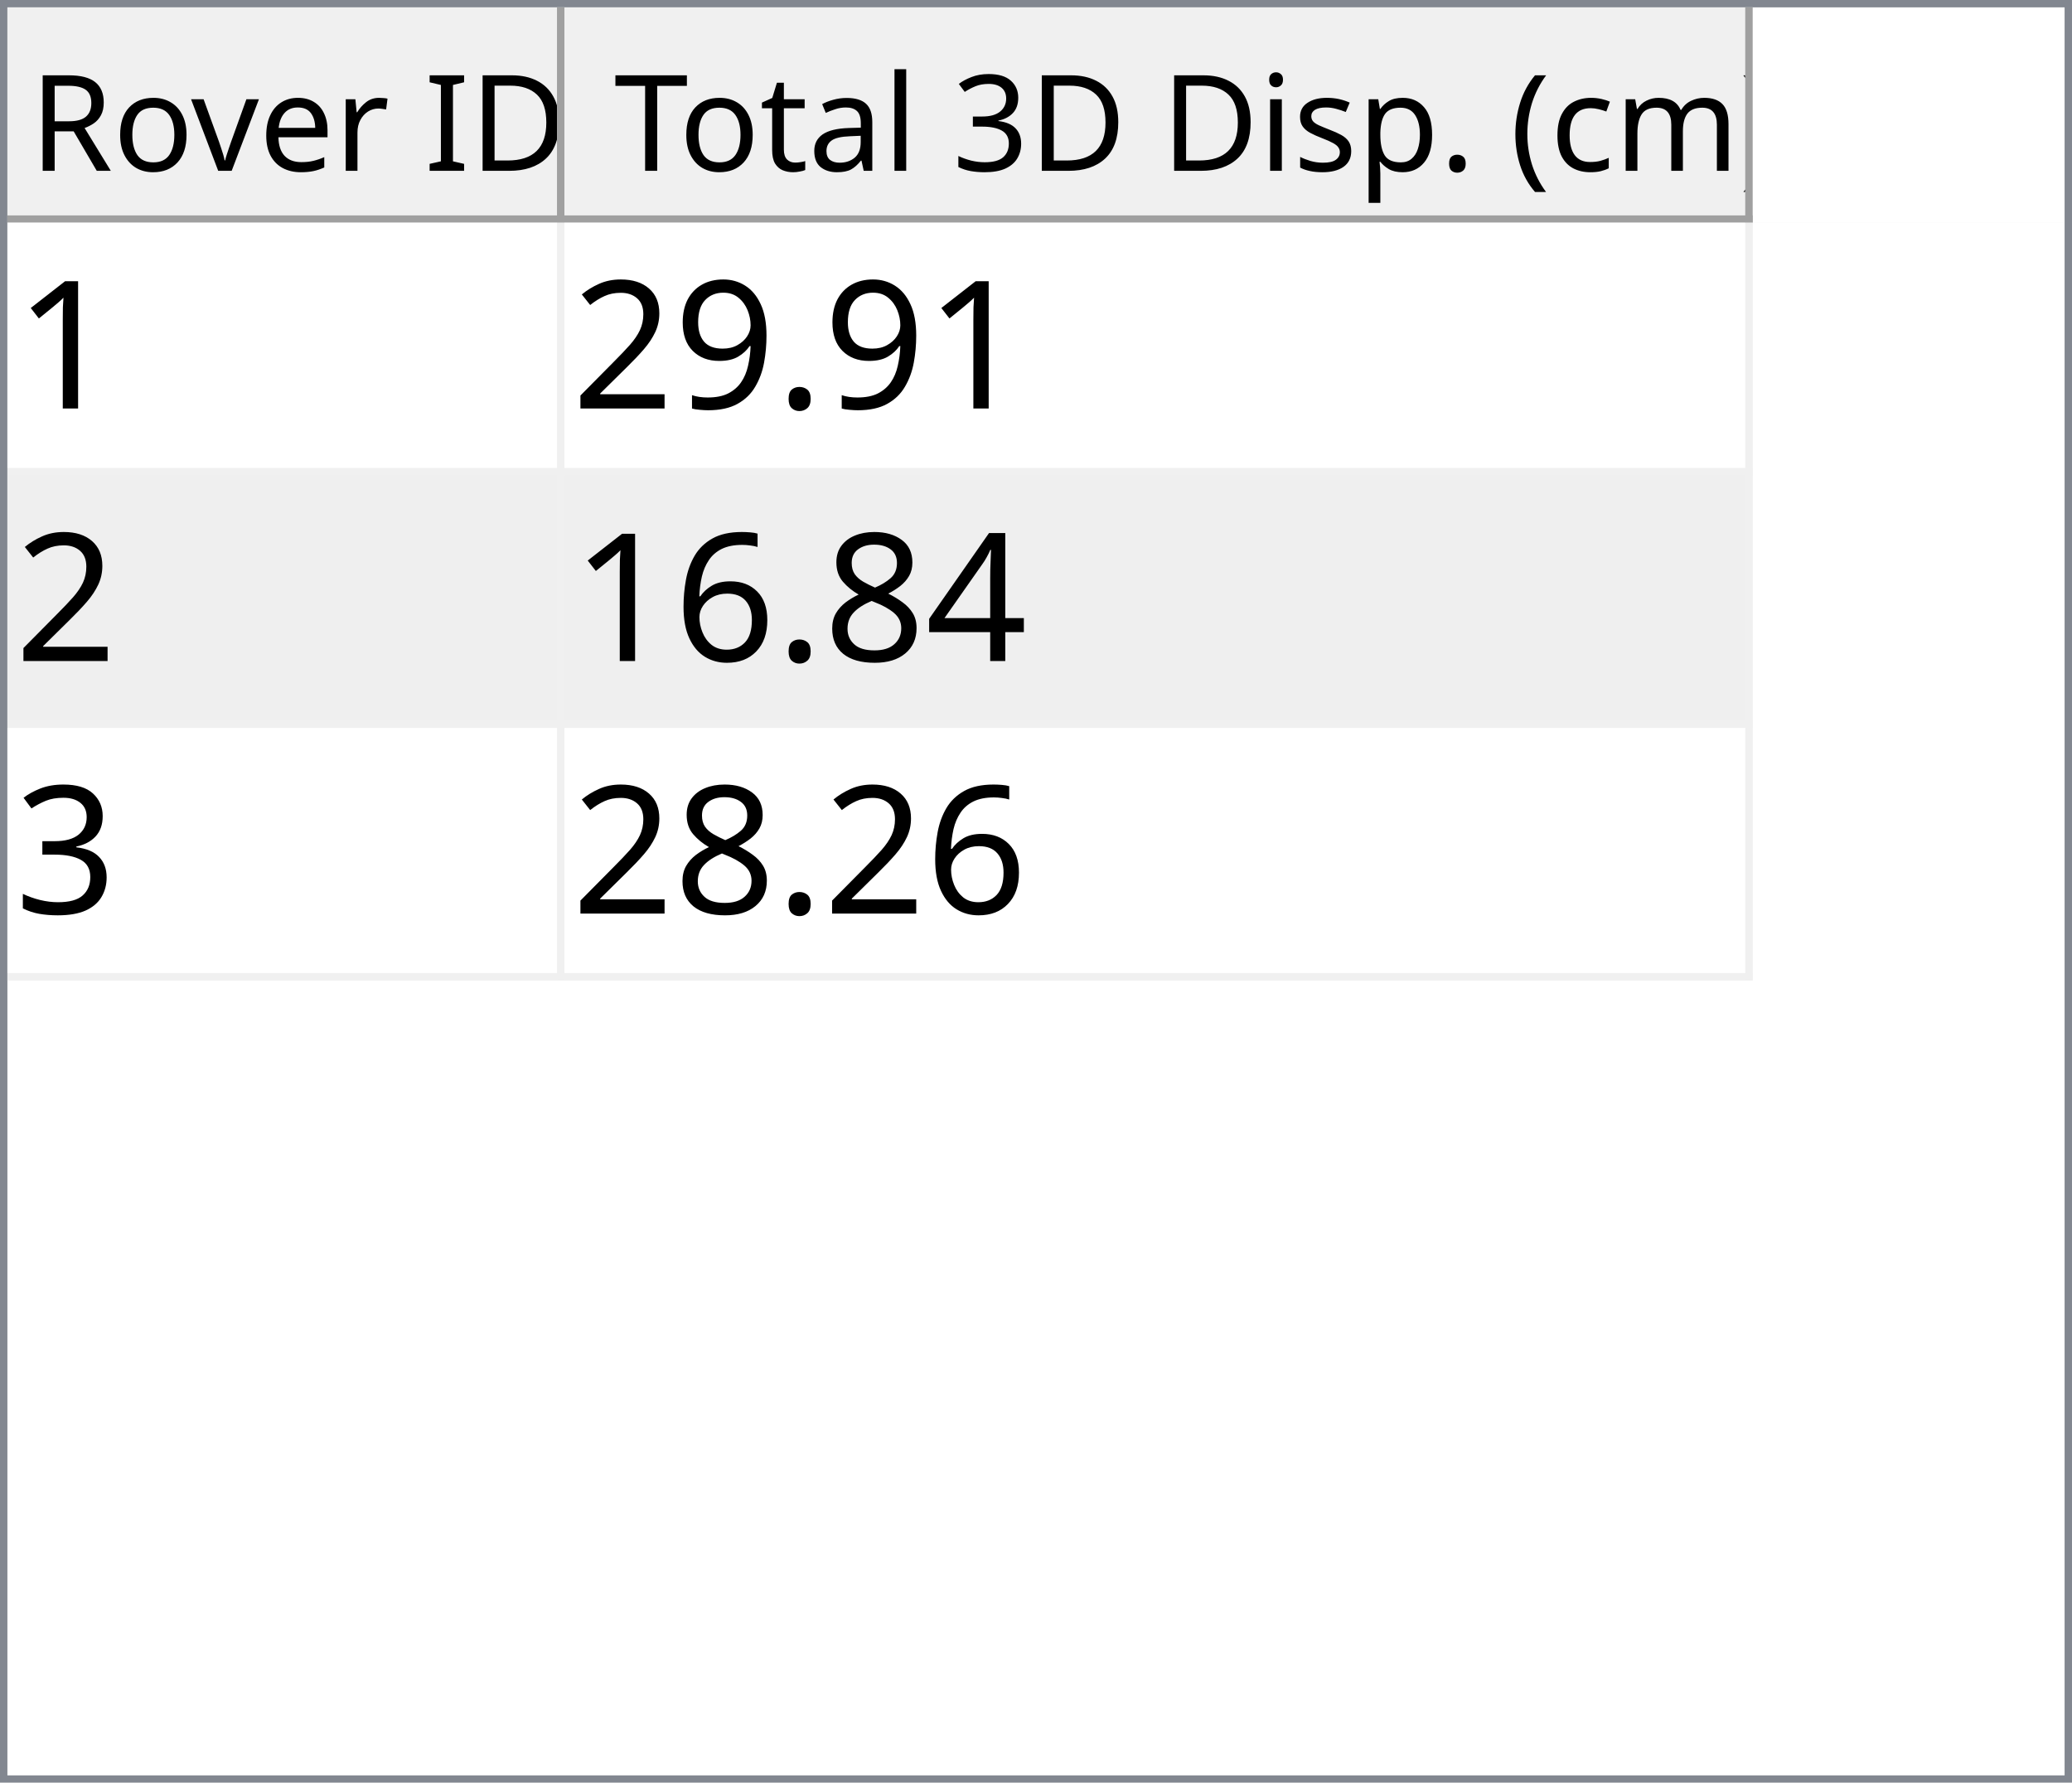
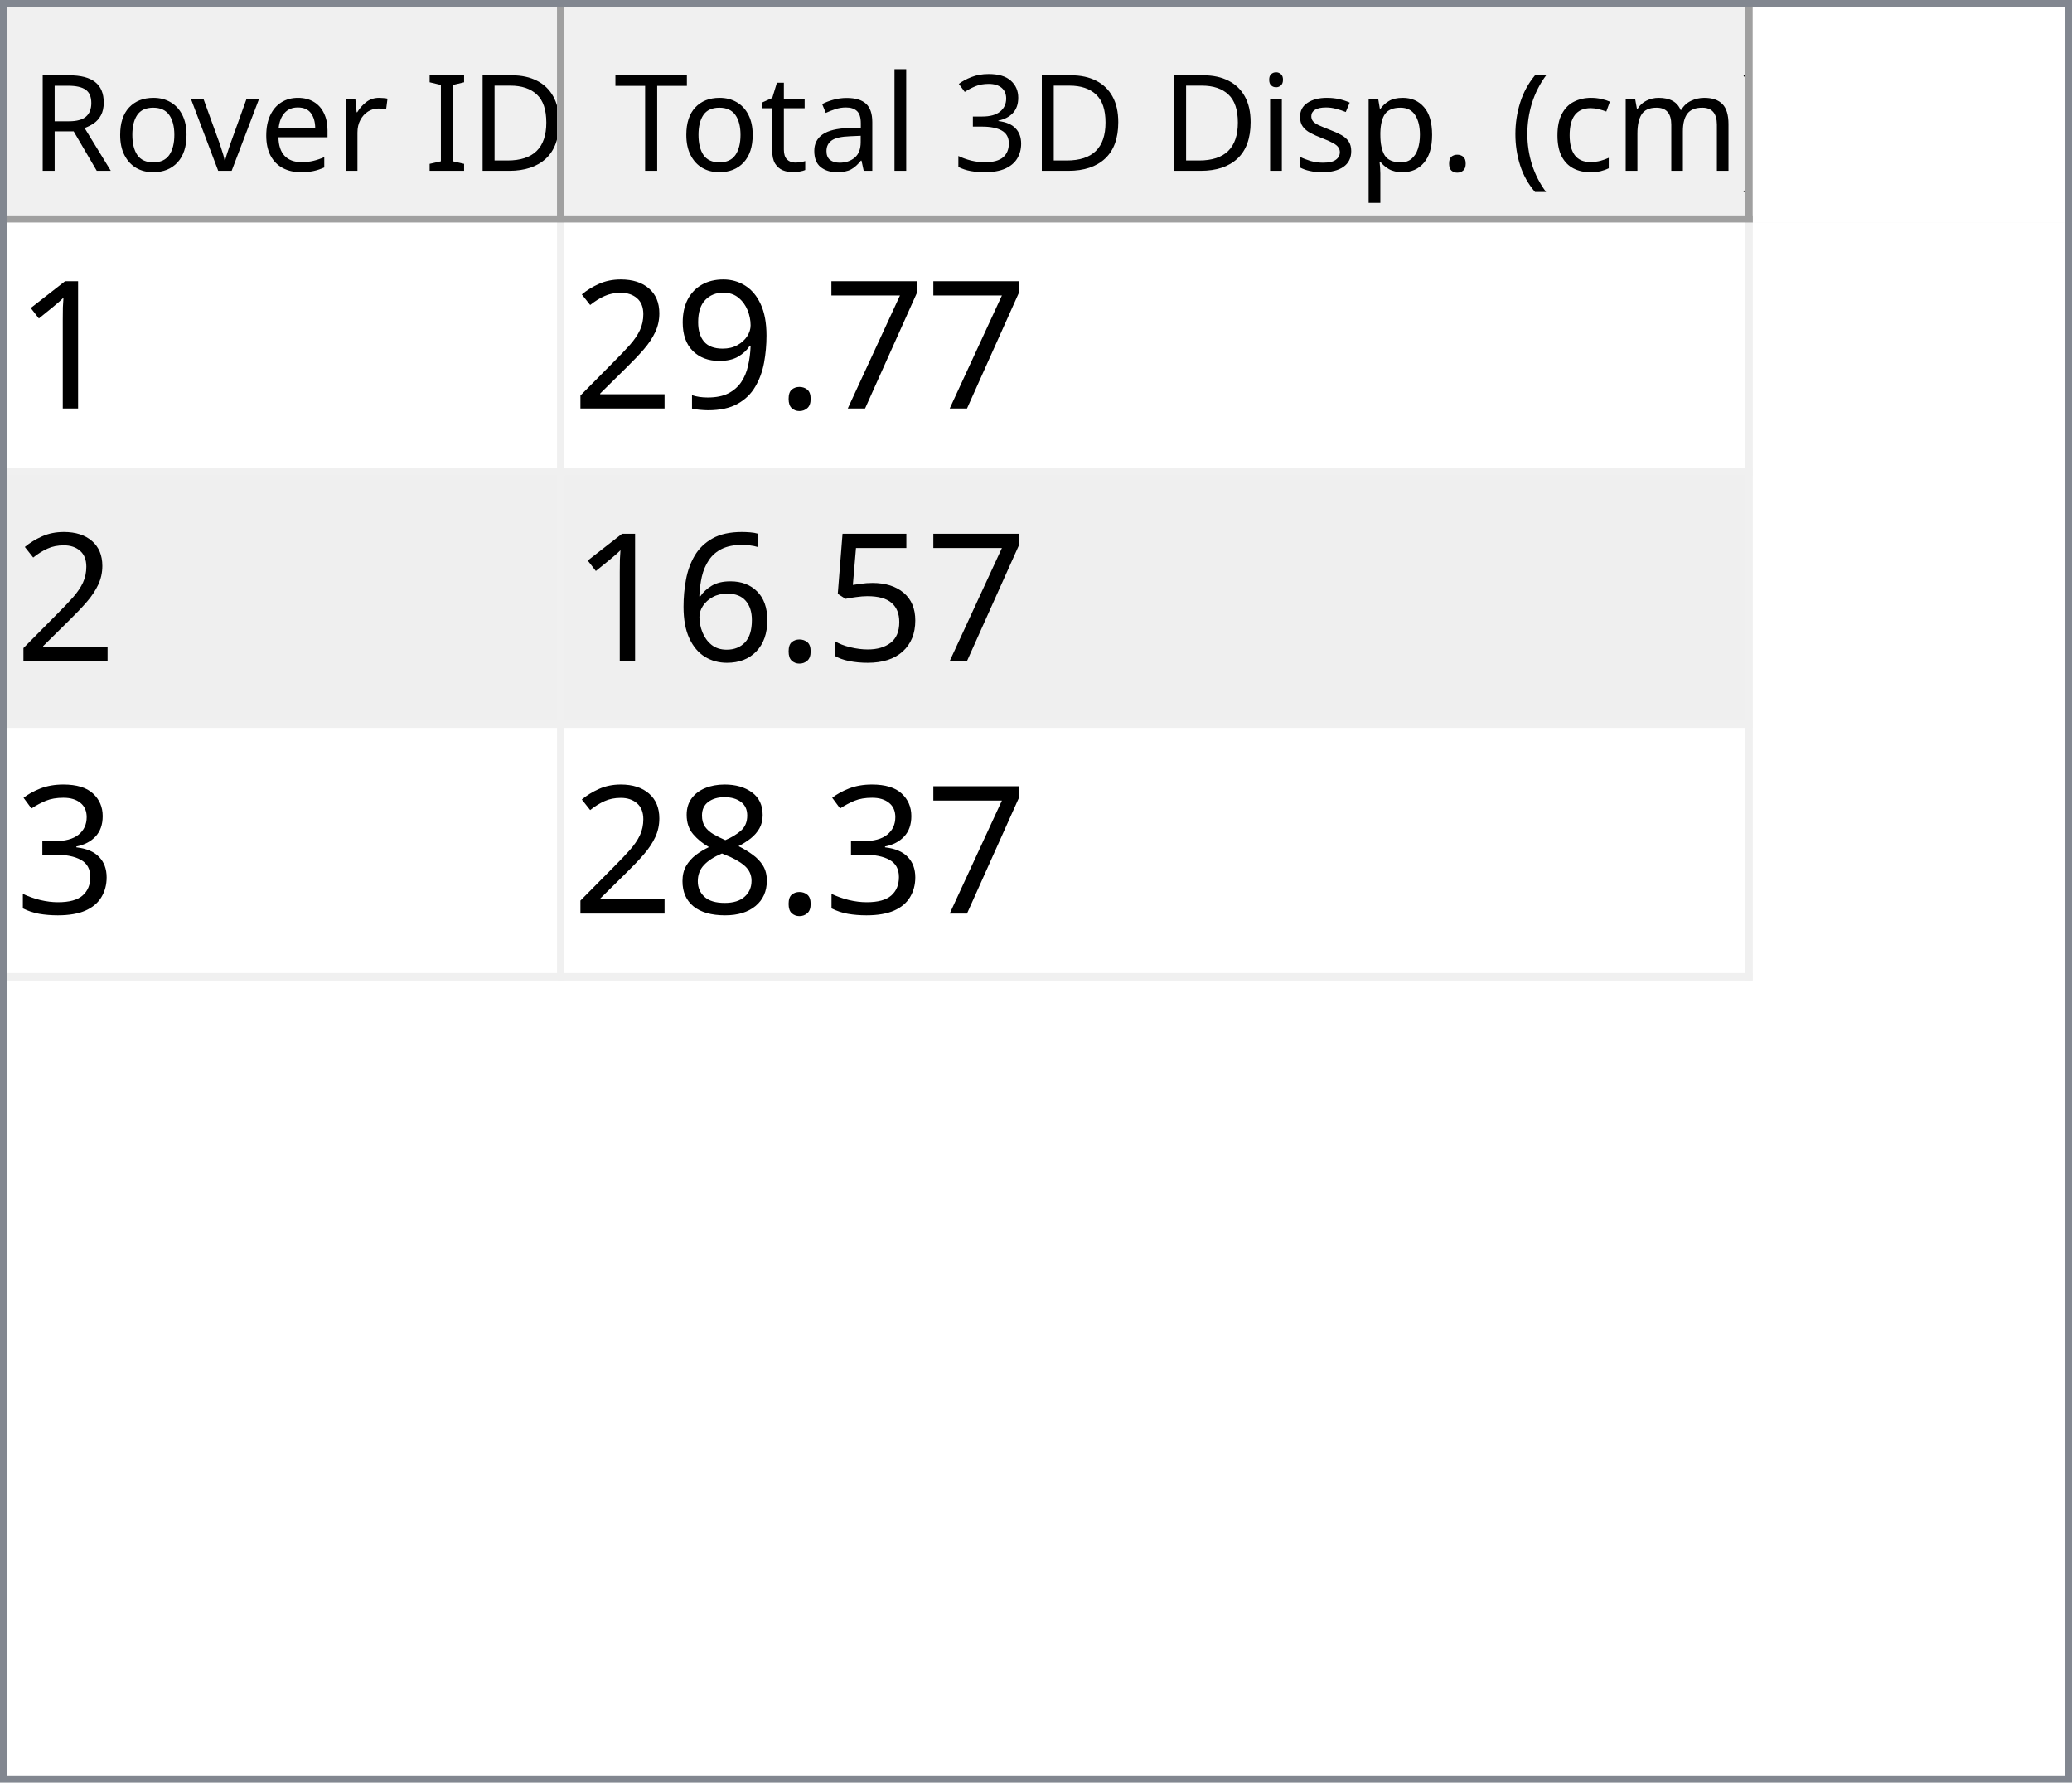
<svg xmlns="http://www.w3.org/2000/svg" style="fill-opacity:1; color-rendering:auto; color-interpolation:auto; text-rendering:auto; stroke:black; stroke-linecap:square; stroke-miterlimit:10; shape-rendering:auto; stroke-opacity:1; fill:black; stroke-dasharray:none; font-weight:normal; stroke-width:1; font-family:'Dialog'; font-style:normal; stroke-linejoin:miter; font-size:12px; stroke-dashoffset:0; image-rendering:auto;" width="279" height="240">
  <defs id="genericDefs" />
  <g>
    <defs id="defs1">
      <clipPath clipPathUnits="userSpaceOnUse" id="clipPath1">
        <path d="M0 0 L279 0 L279 240 L0 240 L0 0 Z" />
      </clipPath>
      <clipPath clipPathUnits="userSpaceOnUse" id="clipPath2">
        <path d="M0 0 L0 240 L279 240 L279 0 Z" />
      </clipPath>
      <clipPath clipPathUnits="userSpaceOnUse" id="clipPath3">
        <path d="M0 0 L0 29 L277 29 L277 0 Z" />
      </clipPath>
      <clipPath clipPathUnits="userSpaceOnUse" id="clipPath4">
        <path d="M0 0 L0 29 L75 29 L75 0 Z" />
      </clipPath>
      <clipPath clipPathUnits="userSpaceOnUse" id="clipPath5">
        <path d="M1 1 L1 28 L74 28 L74 1 Z" />
      </clipPath>
      <clipPath clipPathUnits="userSpaceOnUse" id="clipPath6">
        <path d="M0 0 L0 27 L73 27 L73 0 Z" />
      </clipPath>
      <clipPath clipPathUnits="userSpaceOnUse" id="clipPath7">
        <path d="M-0.5 -0.5 L-0.5 28.5 L74.5 28.5 L74.5 -0.5 Z" />
      </clipPath>
      <clipPath clipPathUnits="userSpaceOnUse" id="clipPath8">
        <path d="M0 0 L0 29 L160 29 L160 0 Z" />
      </clipPath>
      <clipPath clipPathUnits="userSpaceOnUse" id="clipPath9">
        <path d="M1 1 L1 28 L159 28 L159 1 Z" />
      </clipPath>
      <clipPath clipPathUnits="userSpaceOnUse" id="clipPath10">
        <path d="M0 0 L0 27 L158 27 L158 0 Z" />
      </clipPath>
      <clipPath clipPathUnits="userSpaceOnUse" id="clipPath11">
        <path d="M-0.5 -0.5 L-0.5 28.5 L159.5 28.5 L159.5 -0.5 Z" />
      </clipPath>
      <clipPath clipPathUnits="userSpaceOnUse" id="clipPath12">
        <path d="M0 0 L0 209 L277 209 L277 0 Z" />
      </clipPath>
      <clipPath clipPathUnits="userSpaceOnUse" id="clipPath13">
        <path d="M0 0 L0 102 L235 102 L235 0 Z" />
      </clipPath>
      <clipPath clipPathUnits="userSpaceOnUse" id="clipPath14">
        <path d="M-0.5 -0.5 L-0.5 101.5 L234.5 101.5 L234.5 -0.5 Z" />
      </clipPath>
      <clipPath clipPathUnits="userSpaceOnUse" id="clipPath15">
        <path d="M0 0 L0 33 L74 33 L74 0 Z" />
      </clipPath>
      <clipPath clipPathUnits="userSpaceOnUse" id="clipPath16">
        <path d="M0 0 L0 33 L159 33 L159 0 Z" />
      </clipPath>
      <font horiz-adv-x="64.551" id="font1">
        <font-face ascent="107.91" descent="25.098" units-per-em="100" style="font-style:normal; font-family:Segoe UI; font-weight:normal;" />
        <missing-glyph horiz-adv-x="64.551" d="M8.109 0 L8.109 68.266 L56.453 68.266 L56.453 0 L8.109 0 ZM15.328 7.234 L49.219 7.234 L49.219 61.031 L15.328 61.031 L15.328 7.234 Z" />
        <glyph unicode="D" horiz-adv-x="70.117" d="M9.188 0 L9.188 70.016 L28.516 70.016 Q65.531 70.016 65.531 35.891 Q65.531 19.672 55.25 9.836 Q44.969 0 27.734 0 L9.188 0 ZM17.391 62.594 L17.391 7.422 L27.828 7.422 Q41.609 7.422 49.273 14.797 Q56.938 22.172 56.938 35.688 Q56.938 62.594 28.328 62.594 L17.391 62.594 Z" />
        <glyph unicode="I" horiz-adv-x="26.611" d="M17.391 0 L9.188 0 L9.188 70.016 L17.391 70.016 L17.391 0 Z" />
        <glyph unicode=" " horiz-adv-x="27.393" d="" />
        <glyph unicode="r" horiz-adv-x="34.766" d="M34.188 41.891 Q32.078 43.5 28.125 43.5 Q23 43.5 19.555 38.672 Q16.109 33.844 16.109 25.484 L16.109 0 L8.109 0 L8.109 50 L16.109 50 L16.109 39.703 L16.312 39.703 Q18.016 44.969 21.531 47.922 Q25.047 50.875 29.391 50.875 Q32.516 50.875 34.188 50.203 L34.188 41.891 Z" />
        <glyph unicode="e" horiz-adv-x="52.295" d="M48.297 23 L12.984 23 Q13.188 14.656 17.484 10.109 Q21.781 5.562 29.297 5.562 Q37.75 5.562 44.828 11.141 L44.828 3.609 Q38.234 -1.172 27.391 -1.172 Q16.797 -1.172 10.742 5.641 Q4.688 12.453 4.688 24.812 Q4.688 36.469 11.305 43.82 Q17.922 51.172 27.734 51.172 Q37.547 51.172 42.922 44.828 Q48.297 38.484 48.297 27.203 L48.297 23 ZM40.094 29.781 Q40.047 36.719 36.75 40.578 Q33.453 44.438 27.594 44.438 Q21.922 44.438 17.969 40.383 Q14.016 36.328 13.094 29.781 L40.094 29.781 Z" />
        <glyph unicode="v" horiz-adv-x="47.9" d="M47.406 50 L27.484 0 L19.625 0 L0.688 50 L9.469 50 L22.172 13.672 Q23.578 9.672 23.922 6.688 L24.125 6.688 Q24.609 10.453 25.688 13.484 L38.969 50 L47.406 50 Z" />
        <glyph unicode="o" horiz-adv-x="58.594" d="M29 -1.172 Q17.922 -1.172 11.305 5.836 Q4.688 12.844 4.688 24.422 Q4.688 37.016 11.57 44.094 Q18.453 51.172 30.172 51.172 Q41.359 51.172 47.633 44.289 Q53.906 37.406 53.906 25.203 Q53.906 13.234 47.141 6.031 Q40.375 -1.172 29 -1.172 ZM29.594 44.438 Q21.875 44.438 17.383 39.188 Q12.891 33.938 12.891 24.703 Q12.891 15.828 17.43 10.695 Q21.969 5.562 29.594 5.562 Q37.359 5.562 41.531 10.594 Q45.703 15.625 45.703 24.906 Q45.703 34.281 41.531 39.359 Q37.359 44.438 29.594 44.438 Z" />
        <glyph unicode="R" horiz-adv-x="59.814" d="M59.375 0 L49.609 0 L37.891 19.625 Q36.281 22.359 34.766 24.289 Q33.25 26.219 31.664 27.438 Q30.078 28.656 28.25 29.219 Q26.422 29.781 24.125 29.781 L17.391 29.781 L17.391 0 L9.188 0 L9.188 70.016 L30.078 70.016 Q34.672 70.016 38.555 68.867 Q42.438 67.719 45.289 65.375 Q48.141 63.031 49.758 59.547 Q51.375 56.062 51.375 51.375 Q51.375 47.703 50.273 44.656 Q49.172 41.609 47.148 39.211 Q45.125 36.812 42.266 35.133 Q39.406 33.453 35.844 32.516 L35.844 32.328 Q37.594 31.547 38.891 30.547 Q40.188 29.547 41.359 28.18 Q42.531 26.812 43.68 25.078 Q44.828 23.344 46.234 21.047 L59.375 0 ZM17.391 62.594 L17.391 37.203 L28.516 37.203 Q31.594 37.203 34.203 38.133 Q36.812 39.062 38.719 40.797 Q40.625 42.531 41.703 45.047 Q42.781 47.562 42.781 50.688 Q42.781 56.297 39.141 59.445 Q35.5 62.594 28.609 62.594 L17.391 62.594 Z" />
        <glyph unicode=")" horiz-adv-x="30.176" d="M8.297 -15.922 L1.172 -15.922 Q16.406 2.344 16.406 26.812 Q16.406 51.469 1.078 70.016 L8.297 70.016 Q23.531 52.156 23.531 26.703 Q23.531 1.375 8.297 -15.922 Z" />
        <glyph unicode="m" horiz-adv-x="86.133" d="M79.109 0 L71.094 0 L71.094 28.719 Q71.094 37.016 68.531 40.727 Q65.969 44.438 59.906 44.438 Q54.781 44.438 51.195 39.75 Q47.609 35.062 47.609 28.516 L47.609 0 L39.594 0 L39.594 29.688 Q39.594 44.438 28.219 44.438 Q22.953 44.438 19.531 40.016 Q16.109 35.594 16.109 28.516 L16.109 0 L8.109 0 L8.109 50 L16.109 50 L16.109 42.094 L16.312 42.094 Q21.625 51.172 31.844 51.172 Q36.969 51.172 40.773 48.312 Q44.578 45.453 46 40.828 Q51.562 51.172 62.594 51.172 Q79.109 51.172 79.109 30.812 L79.109 0 Z" />
        <glyph unicode="c" horiz-adv-x="46.191" d="M42.188 2.297 Q36.422 -1.172 28.516 -1.172 Q17.828 -1.172 11.258 5.789 Q4.688 12.75 4.688 23.828 Q4.688 36.188 11.766 43.68 Q18.844 51.172 30.672 51.172 Q37.25 51.172 42.281 48.734 L42.281 40.531 Q36.719 44.438 30.375 44.438 Q22.703 44.438 17.797 38.945 Q12.891 33.453 12.891 24.516 Q12.891 15.719 17.508 10.641 Q22.125 5.562 29.891 5.562 Q36.422 5.562 42.188 9.906 L42.188 2.297 Z" />
        <glyph unicode="(" horiz-adv-x="30.176" d="M29.109 -15.922 L21.969 -15.922 Q6.844 1.375 6.844 26.703 Q6.844 52.156 21.969 70.016 L29.203 70.016 Q13.875 51.469 13.875 26.812 Q13.875 2.344 29.109 -15.922 Z" />
        <glyph unicode="." horiz-adv-x="21.68" d="M10.891 -1.078 Q8.641 -1.078 7.055 0.539 Q5.469 2.156 5.469 4.391 Q5.469 6.641 7.055 8.273 Q8.641 9.906 10.891 9.906 Q13.188 9.906 14.797 8.273 Q16.406 6.641 16.406 4.391 Q16.406 2.156 14.797 0.539 Q13.188 -1.078 10.891 -1.078 Z" />
        <glyph unicode="p" horiz-adv-x="58.789" d="M16.312 7.234 L16.109 7.234 L16.109 -23 L8.109 -23 L8.109 50 L16.109 50 L16.109 41.219 L16.312 41.219 Q22.219 51.172 33.594 51.172 Q43.266 51.172 48.688 44.461 Q54.109 37.75 54.109 26.469 Q54.109 13.922 48 6.375 Q41.891 -1.172 31.297 -1.172 Q21.578 -1.172 16.312 7.234 ZM16.109 27.391 L16.109 20.406 Q16.109 14.203 20.141 9.883 Q24.172 5.562 30.375 5.562 Q37.641 5.562 41.773 11.133 Q45.906 16.703 45.906 26.609 Q45.906 34.969 42.047 39.703 Q38.188 44.438 31.594 44.438 Q24.609 44.438 20.359 39.578 Q16.109 34.719 16.109 27.391 Z" />
        <glyph unicode="s" horiz-adv-x="42.432" d="M5.078 1.812 L5.078 10.406 Q11.625 5.562 19.484 5.562 Q30.031 5.562 30.031 12.594 Q30.031 14.594 29.125 15.992 Q28.219 17.391 26.68 18.461 Q25.141 19.531 23.07 20.383 Q21 21.234 18.609 22.172 Q15.281 23.484 12.766 24.828 Q10.25 26.172 8.57 27.859 Q6.891 29.547 6.031 31.695 Q5.172 33.844 5.172 36.719 Q5.172 40.234 6.789 42.945 Q8.406 45.656 11.086 47.484 Q13.766 49.312 17.211 50.242 Q20.656 51.172 24.312 51.172 Q30.812 51.172 35.938 48.922 L35.938 40.828 Q30.422 44.438 23.25 44.438 Q21 44.438 19.195 43.922 Q17.391 43.406 16.094 42.477 Q14.797 41.547 14.086 40.258 Q13.375 38.969 13.375 37.406 Q13.375 35.453 14.086 34.133 Q14.797 32.812 16.164 31.789 Q17.531 30.766 19.484 29.938 Q21.438 29.109 23.922 28.125 Q27.25 26.859 29.883 25.516 Q32.516 24.172 34.375 22.484 Q36.234 20.797 37.234 18.602 Q38.234 16.406 38.234 13.375 Q38.234 9.672 36.602 6.938 Q34.969 4.203 32.234 2.398 Q29.5 0.594 25.93 -0.289 Q22.359 -1.172 18.453 -1.172 Q10.75 -1.172 5.078 1.812 Z" />
        <glyph unicode="i" horiz-adv-x="24.219" d="M12.203 62.703 Q10.062 62.703 8.547 64.164 Q7.031 65.625 7.031 67.875 Q7.031 70.125 8.547 71.609 Q10.062 73.094 12.203 73.094 Q14.406 73.094 15.945 71.609 Q17.484 70.125 17.484 67.875 Q17.484 65.719 15.945 64.211 Q14.406 62.703 12.203 62.703 ZM16.109 0 L8.109 0 L8.109 50 L16.109 50 L16.109 0 Z" />
        <glyph unicode="3" horiz-adv-x="53.906" d="M46.531 19.828 Q46.531 15.094 44.75 11.211 Q42.969 7.328 39.719 4.57 Q36.469 1.812 31.93 0.297 Q27.391 -1.219 21.922 -1.219 Q11.922 -1.219 6 2.594 L6 11.188 Q13.094 5.609 22.219 5.609 Q25.875 5.609 28.828 6.539 Q31.781 7.469 33.906 9.227 Q36.031 10.984 37.18 13.477 Q38.328 15.969 38.328 19.094 Q38.328 32.812 18.797 32.812 L12.984 32.812 L12.984 39.594 L18.5 39.594 Q35.797 39.594 35.797 52.484 Q35.797 64.406 22.609 64.406 Q15.188 64.406 8.688 59.422 L8.688 67.188 Q15.375 71.188 24.609 71.188 Q29 71.188 32.57 69.969 Q36.141 68.75 38.68 66.555 Q41.219 64.359 42.609 61.281 Q44 58.203 44 54.5 Q44 40.672 30.031 36.719 L30.031 36.531 Q33.594 36.141 36.625 34.797 Q39.656 33.453 41.852 31.305 Q44.047 29.156 45.289 26.25 Q46.531 23.344 46.531 19.828 Z" />
        <glyph unicode="l" horiz-adv-x="24.219" d="M16.109 0 L8.109 0 L8.109 74.031 L16.109 74.031 L16.109 0 Z" />
        <glyph unicode="a" horiz-adv-x="50.879" d="M43.891 0 L35.891 0 L35.891 7.812 L35.688 7.812 Q30.469 -1.172 20.312 -1.172 Q12.844 -1.172 8.617 2.781 Q4.391 6.734 4.391 13.281 Q4.391 27.297 20.906 29.594 L35.891 31.688 Q35.891 44.438 25.594 44.438 Q16.547 44.438 9.281 38.281 L9.281 46.484 Q16.656 51.172 26.266 51.172 Q43.891 51.172 43.891 32.516 L43.891 0 ZM35.891 25.297 L23.828 23.641 Q18.266 22.859 15.43 20.875 Q12.594 18.891 12.594 13.875 Q12.594 10.203 15.211 7.883 Q17.828 5.562 22.172 5.562 Q28.125 5.562 32.008 9.742 Q35.891 13.922 35.891 20.312 L35.891 25.297 Z" />
        <glyph unicode="t" horiz-adv-x="33.887" d="M31.297 0.484 Q28.469 -1.078 23.828 -1.078 Q10.688 -1.078 10.688 13.578 L10.688 43.172 L2.094 43.172 L2.094 50 L10.688 50 L10.688 62.203 L18.703 64.797 L18.703 50 L31.297 50 L31.297 43.172 L18.703 43.172 L18.703 14.984 Q18.703 9.969 20.414 7.82 Q22.125 5.672 26.078 5.672 Q29.109 5.672 31.297 7.328 L31.297 0.484 Z" />
        <glyph unicode="T" horiz-adv-x="52.393" d="M50.594 62.594 L30.375 62.594 L30.375 0 L22.172 0 L22.172 62.594 L2 62.594 L2 70.016 L50.594 70.016 L50.594 62.594 Z" />
      </font>
      <font horiz-adv-x="75.0" id="font2">
        <font-face ascent="100.537" descent="21.973" units-per-em="100" style="font-style:normal; font-family:sans-serif; font-weight:normal;" />
        <missing-glyph horiz-adv-x="75.0" d="M12.5 0 L12.5 62.5 L62.5 62.5 L62.5 0 L12.5 0 ZM14.062 1.562 L60.938 1.562 L60.938 60.938 L14.062 60.938 L14.062 1.562 Z" />
        <glyph unicode="1" horiz-adv-x="55.615" d="M37.25 0 L28.469 0 L28.469 56 Q25.297 52.984 20.141 49.953 Q14.984 46.922 10.891 45.406 L10.891 53.906 Q18.266 57.375 23.781 62.305 Q29.297 67.234 31.594 71.875 L37.25 71.875 L37.25 0 Z" />
+         <glyph unicode="7" horiz-adv-x="55.615" d="M4.734 62.203 L4.734 70.656 L51.078 70.656 L51.078 63.812 Q44.234 56.547 37.523 44.484 Q30.812 32.422 27.156 19.672 Q24.516 10.688 23.781 0 L14.75 0 Q14.891 8.453 18.062 20.414 Q21.234 32.375 27.172 43.484 Q33.109 54.594 39.797 62.203 L4.734 62.203 Z" />
        <glyph unicode="." horiz-adv-x="27.783" d="M9.078 0 L9.078 10.016 L19.094 10.016 L19.094 0 L9.078 0 Z" />
        <glyph unicode="9" horiz-adv-x="55.615" d="M5.469 16.547 L13.922 17.328 Q14.984 11.375 18.016 8.688 Q21.047 6 25.781 6 Q29.828 6 32.883 7.859 Q35.938 9.719 37.891 12.82 Q39.844 15.922 41.164 21.195 Q42.484 26.469 42.484 31.938 Q42.484 32.516 42.438 33.688 Q39.797 29.5 35.234 26.883 Q30.672 24.266 25.344 24.266 Q16.453 24.266 10.305 30.711 Q4.156 37.156 4.156 47.703 Q4.156 58.594 10.578 65.234 Q17 71.875 26.656 71.875 Q33.641 71.875 39.43 68.117 Q45.219 64.359 48.219 57.398 Q51.219 50.438 51.219 37.25 Q51.219 23.531 48.242 15.406 Q45.266 7.281 39.383 3.031 Q33.5 -1.219 25.594 -1.219 Q17.188 -1.219 11.867 3.445 Q6.547 8.109 5.469 16.547 ZM41.453 48.141 Q41.453 55.719 37.43 60.156 Q33.406 64.594 27.734 64.594 Q21.875 64.594 17.531 59.812 Q13.188 55.031 13.188 47.406 Q13.188 40.578 17.312 36.305 Q21.438 32.031 27.484 32.031 Q33.594 32.031 37.523 36.305 Q41.453 40.578 41.453 48.141 Z" />
        <glyph unicode="2" horiz-adv-x="55.615" d="M50.344 8.453 L50.344 0 L3.031 0 Q2.938 3.172 4.047 6.109 Q5.859 10.938 9.836 15.625 Q13.812 20.312 21.344 26.469 Q33.016 36.031 37.117 41.625 Q41.219 47.219 41.219 52.203 Q41.219 57.422 37.477 61.008 Q33.734 64.594 27.734 64.594 Q21.391 64.594 17.578 60.789 Q13.766 56.984 13.719 50.25 L4.688 51.172 Q5.609 61.281 11.664 66.578 Q17.719 71.875 27.938 71.875 Q38.234 71.875 44.242 66.164 Q50.25 60.453 50.25 52 Q50.25 47.703 48.492 43.555 Q46.734 39.406 42.656 34.812 Q38.578 30.219 29.109 22.219 Q21.188 15.578 18.945 13.211 Q16.703 10.844 15.234 8.453 L50.344 8.453 Z" />
-         <glyph unicode="4" horiz-adv-x="55.615" d="M32.328 0 L32.328 17.141 L1.266 17.141 L1.266 25.203 L33.938 71.578 L41.109 71.578 L41.109 25.203 L50.781 25.203 L50.781 17.141 L41.109 17.141 L41.109 0 L32.328 0 ZM32.328 25.203 L32.328 57.469 L9.906 25.203 L32.328 25.203 Z" />
-         <glyph unicode="8" horiz-adv-x="55.615" d="M17.672 38.812 Q12.203 40.828 9.57 44.539 Q6.938 48.25 6.938 53.422 Q6.938 61.234 12.555 66.555 Q18.172 71.875 27.484 71.875 Q36.859 71.875 42.578 66.43 Q48.297 60.984 48.297 53.172 Q48.297 48.188 45.68 44.508 Q43.062 40.828 37.75 38.812 Q44.344 36.672 47.781 31.883 Q51.219 27.094 51.219 20.453 Q51.219 11.281 44.727 5.031 Q38.234 -1.219 27.641 -1.219 Q17.047 -1.219 10.547 5.055 Q4.047 11.328 4.047 20.703 Q4.047 27.688 7.594 32.398 Q11.141 37.109 17.672 38.812 ZM15.922 53.719 Q15.922 48.641 19.195 45.414 Q22.469 42.188 27.688 42.188 Q32.766 42.188 36.016 45.383 Q39.266 48.578 39.266 53.219 Q39.266 58.062 35.914 61.359 Q32.562 64.656 27.594 64.656 Q22.562 64.656 19.242 61.43 Q15.922 58.203 15.922 53.719 ZM13.094 20.656 Q13.094 16.891 14.875 13.375 Q16.656 9.859 20.172 7.93 Q23.688 6 27.734 6 Q34.031 6 38.133 10.055 Q42.234 14.109 42.234 20.359 Q42.234 26.703 38.016 30.859 Q33.797 35.016 27.438 35.016 Q21.234 35.016 17.164 30.914 Q13.094 26.812 13.094 20.656 Z" />
+         <glyph unicode="5" horiz-adv-x="55.615" d="M4.156 18.75 L13.375 19.531 Q14.406 12.797 18.141 9.398 Q21.875 6 27.156 6 Q33.5 6 37.891 10.789 Q42.281 15.578 42.281 23.484 Q42.281 31 38.062 35.352 Q33.844 39.703 27 39.703 Q22.75 39.703 19.336 37.773 Q15.922 35.844 13.969 32.766 L5.719 33.844 L12.641 70.609 L48.25 70.609 L48.25 62.203 L19.672 62.203 L15.828 42.969 Q22.266 47.469 29.344 47.469 Q38.719 47.469 45.164 40.969 Q51.609 34.469 51.609 24.266 Q51.609 14.547 45.953 7.469 Q39.062 -1.219 27.156 -1.219 Q17.391 -1.219 11.211 4.25 Q5.031 9.719 4.156 18.75 Z" />
        <glyph unicode="6" horiz-adv-x="55.615" d="M49.75 54.047 L41.016 53.375 Q39.844 58.547 37.703 60.891 Q34.125 64.656 28.906 64.656 Q24.703 64.656 21.531 62.312 Q17.391 59.281 14.992 53.469 Q12.594 47.656 12.5 36.922 Q15.672 41.75 20.266 44.094 Q24.859 46.438 29.891 46.438 Q38.672 46.438 44.852 39.969 Q51.031 33.5 51.031 23.25 Q51.031 16.5 48.125 10.719 Q45.219 4.938 40.141 1.859 Q35.062 -1.219 28.609 -1.219 Q17.625 -1.219 10.695 6.859 Q3.766 14.938 3.766 33.5 Q3.766 54.25 11.422 63.672 Q18.109 71.875 29.438 71.875 Q37.891 71.875 43.289 67.141 Q48.688 62.406 49.75 54.047 ZM13.875 23.188 Q13.875 18.656 15.797 14.508 Q17.719 10.359 21.188 8.18 Q24.656 6 28.469 6 Q34.031 6 38.039 10.492 Q42.047 14.984 42.047 22.703 Q42.047 30.125 38.086 34.398 Q34.125 38.672 28.125 38.672 Q22.172 38.672 18.023 34.398 Q13.875 30.125 13.875 23.188 Z" />
        <glyph unicode="3" horiz-adv-x="55.615" d="M4.203 18.891 L12.984 20.062 Q14.5 12.594 18.141 9.297 Q21.781 6 27 6 Q33.203 6 37.477 10.297 Q41.75 14.594 41.75 20.953 Q41.75 27 37.797 30.93 Q33.844 34.859 27.734 34.859 Q25.25 34.859 21.531 33.891 L22.516 41.609 Q23.391 41.5 23.922 41.5 Q29.547 41.5 34.039 44.43 Q38.531 47.359 38.531 53.469 Q38.531 58.297 35.258 61.477 Q31.984 64.656 26.812 64.656 Q21.688 64.656 18.266 61.43 Q14.844 58.203 13.875 51.766 L5.078 53.328 Q6.688 62.156 12.398 67.016 Q18.109 71.875 26.609 71.875 Q32.469 71.875 37.398 69.359 Q42.328 66.844 44.945 62.5 Q47.562 58.156 47.562 53.266 Q47.562 48.641 45.07 44.828 Q42.578 41.016 37.703 38.766 Q44.047 37.312 47.562 32.695 Q51.078 28.078 51.078 21.141 Q51.078 11.766 44.242 5.25 Q37.406 -1.266 26.953 -1.266 Q17.531 -1.266 11.305 4.352 Q5.078 9.969 4.203 18.891 Z" />
+         <glyph unicode="8" horiz-adv-x="55.615" d="M17.672 38.812 Q12.203 40.828 9.57 44.539 Q6.938 48.25 6.938 53.422 Q6.938 61.234 12.555 66.555 Q18.172 71.875 27.484 71.875 Q36.859 71.875 42.578 66.43 Q48.297 60.984 48.297 53.172 Q48.297 48.188 45.68 44.508 Q43.062 40.828 37.75 38.812 Q44.344 36.672 47.781 31.883 Q51.219 27.094 51.219 20.453 Q51.219 11.281 44.727 5.031 Q38.234 -1.219 27.641 -1.219 Q17.047 -1.219 10.547 5.055 Q4.047 11.328 4.047 20.703 Q4.047 27.688 7.594 32.398 Q11.141 37.109 17.672 38.812 ZM15.922 53.719 Q15.922 48.641 19.195 45.414 Q22.469 42.188 27.688 42.188 Q32.766 42.188 36.016 45.383 Q39.266 48.578 39.266 53.219 Q39.266 58.062 35.914 61.359 Q32.562 64.656 27.594 64.656 Q22.562 64.656 19.242 61.43 Q15.922 58.203 15.922 53.719 ZM13.094 20.656 Q13.094 16.891 14.875 13.375 Q16.656 9.859 20.172 7.93 Q23.688 6 27.734 6 Q34.031 6 38.133 10.055 Q42.234 14.109 42.234 20.359 Q42.234 26.703 38.016 30.859 Q33.797 35.016 27.438 35.016 Q21.234 35.016 17.164 30.914 Q13.094 26.812 13.094 20.656 Z" />
      </font>
    </defs>
    <g style="fill:white; stroke:white;">
      <rect x="0" y="0" width="279" style="clip-path:url(#clipPath1); stroke:none;" height="240" />
    </g>
    <g style="fill:white; text-rendering:optimizeSpeed; color-rendering:optimizeSpeed; image-rendering:optimizeSpeed; shape-rendering:crispEdges; stroke:white; color-interpolation:sRGB;">
      <rect x="0" width="279" height="240" y="0" style="stroke:none;" />
      <path style="stroke:none;" d="M0 240 L279 240 L279 0 L0 0 Z" />
    </g>
    <g style="fill:rgb(240,240,240); font-size:18px; font-family:'Segoe UI'; stroke:rgb(240,240,240);">
      <rect x="0" y="0" width="279" style="clip-path:url(#clipPath2); stroke:none;" height="240" />
    </g>
    <g style="fill:rgb(130,135,144); font-size:18px; font-family:'Segoe UI'; stroke:rgb(130,135,144);">
      <path d="M0 0 L279 0 L279 240 L0 240 L0 0 ZM1 1 L278 1 L278 239 L1 239 L1 1 Z" style="fill-rule:evenodd; clip-path:url(#clipPath2); stroke:none;" />
    </g>
    <g style="fill:white; font-size:18px; font-family:'Segoe UI'; stroke:white;" transform="translate(1,1)">
      <rect x="0" y="0" width="277" style="clip-path:url(#clipPath3); stroke:none;" height="29" />
    </g>
    <g style="fill:rgb(240,240,240); font-size:18px; font-family:'Segoe UI'; stroke:rgb(240,240,240);" transform="translate(1,1)">
      <rect x="0" y="0" width="75" style="clip-path:url(#clipPath4); stroke:none;" height="29" />
    </g>
    <g style="font-family:'Segoe UI'; font-size:18px;" transform="translate(2,2)">
      <text x="2" xml:space="preserve" y="21" style="clip-path:url(#clipPath6); stroke:none;">Rover ID</text>
    </g>
    <g transform="translate(1.5,1.5)" style="fill:rgb(160,160,160); font-size:18px; font-family:'Segoe UI'; stroke:rgb(160,160,160); stroke-linejoin:bevel;">
      <line x1="74" x2="74" y1="0" style="fill:none; clip-path:url(#clipPath7);" y2="28" />
    </g>
    <g transform="matrix(1,0,0,1,1,1) translate(0.5,0.5)" style="fill:rgb(160,160,160); font-size:18px; font-family:'Segoe UI'; stroke:rgb(160,160,160); stroke-linejoin:bevel;">
      <line x1="0" x2="74" y1="28" style="fill:none; clip-path:url(#clipPath7);" y2="28" />
    </g>
    <g style="fill:rgb(240,240,240); font-size:18px; font-family:'Segoe UI'; stroke:rgb(240,240,240);" transform="translate(76,1)">
      <rect x="0" y="0" width="160" style="clip-path:url(#clipPath8); stroke:none;" height="29" />
    </g>
    <g style="font-family:'Segoe UI'; font-size:18px;" transform="translate(77,2)">
      <text x="1" xml:space="preserve" y="21" style="clip-path:url(#clipPath10); stroke:none;"> Total 3D Disp. (cm)</text>
    </g>
    <g transform="translate(76.5,1.5)" style="fill:rgb(160,160,160); font-size:18px; font-family:'Segoe UI'; stroke:rgb(160,160,160); stroke-linejoin:bevel;">
      <line x1="159" x2="159" y1="0" style="fill:none; clip-path:url(#clipPath11);" y2="28" />
    </g>
    <g transform="matrix(1,0,0,1,76,1) translate(0.5,0.5)" style="fill:rgb(160,160,160); font-size:18px; font-family:'Segoe UI'; stroke:rgb(160,160,160); stroke-linejoin:bevel;">
      <line x1="0" x2="159" y1="28" style="fill:none; clip-path:url(#clipPath11);" y2="28" />
    </g>
    <g style="fill:white; font-size:18px; font-family:'Segoe UI'; stroke:white;" transform="translate(1,30)">
      <rect x="0" y="0" width="277" style="clip-path:url(#clipPath12); stroke:none;" height="209" />
    </g>
    <g style="fill:rgb(240,240,240); font-size:24px; font-family:sans-serif; stroke:rgb(240,240,240);" transform="translate(1,30)">
      <rect x="0" y="0" width="235" style="clip-path:url(#clipPath13); stroke:none;" height="102" />
      <line transform="translate(0.5,0.5)" x1="0" x2="234" y1="33" style="clip-path:url(#clipPath14); fill:none; stroke-linejoin:bevel;" y2="33" />
    </g>
    <g transform="matrix(1,0,0,1,1,30) translate(0.5,0.5)" style="fill:rgb(240,240,240); font-size:24px; font-family:sans-serif; stroke:rgb(240,240,240); stroke-linejoin:bevel;">
      <line x1="0" x2="234" y1="67" style="fill:none; clip-path:url(#clipPath14);" y2="67" />
    </g>
    <g transform="matrix(1,0,0,1,1,30) translate(0.5,0.5)" style="fill:rgb(240,240,240); font-size:24px; font-family:sans-serif; stroke:rgb(240,240,240); stroke-linejoin:bevel;">
      <line x1="0" x2="234" y1="101" style="fill:none; clip-path:url(#clipPath14);" y2="101" />
    </g>
    <g transform="matrix(1,0,0,1,1,30) translate(0.5,0.5)" style="fill:rgb(240,240,240); font-size:24px; font-family:sans-serif; stroke:rgb(240,240,240); stroke-linejoin:bevel;">
      <line x1="74" x2="74" y1="0" style="fill:none; clip-path:url(#clipPath14);" y2="101" />
    </g>
    <g transform="matrix(1,0,0,1,1,30) translate(0.5,0.5)" style="fill:rgb(240,240,240); font-size:24px; font-family:sans-serif; stroke:rgb(240,240,240); stroke-linejoin:bevel;">
      <line x1="234" x2="234" y1="0" style="fill:none; clip-path:url(#clipPath14);" y2="101" />
    </g>
    <g style="fill:white; font-size:24px; font-family:sans-serif; stroke:white;" transform="matrix(1,0,0,1,1,30)">
      <rect x="0" y="0" width="74" style="clip-path:url(#clipPath15); stroke:none;" height="33" />
      <text x="1" y="25" style="fill:black; clip-path:url(#clipPath15); stroke:none;" xml:space="preserve">1</text>
    </g>
    <g style="fill:white; font-size:24px; font-family:sans-serif; stroke:white;" transform="matrix(1,0,0,1,1,30) translate(75,0)">
      <rect x="0" y="0" width="159" style="clip-path:url(#clipPath16); stroke:none;" height="33" />
-       <text x="1" y="25" style="fill:black; clip-path:url(#clipPath16); stroke:none;" xml:space="preserve">29.91</text>
+       <text x="1" y="25" style="fill:black; clip-path:url(#clipPath16); stroke:none;" xml:space="preserve">29.77</text>
    </g>
    <g style="fill:rgb(239,239,239); font-size:24px; font-family:sans-serif; stroke:rgb(239,239,239);" transform="matrix(1,0,0,1,1,30) translate(0,34)">
      <rect x="0" y="0" width="74" style="clip-path:url(#clipPath15); stroke:none;" height="33" />
      <text x="1" y="25" style="fill:black; clip-path:url(#clipPath15); stroke:none;" xml:space="preserve">2</text>
    </g>
    <g style="fill:rgb(239,239,239); font-size:24px; font-family:sans-serif; stroke:rgb(239,239,239);" transform="matrix(1,0,0,1,1,30) translate(75,34)">
      <rect x="0" y="0" width="159" style="clip-path:url(#clipPath16); stroke:none;" height="33" />
-       <text x="1" y="25" style="fill:black; clip-path:url(#clipPath16); stroke:none;" xml:space="preserve">16.84</text>
+       <text x="1" y="25" style="fill:black; clip-path:url(#clipPath16); stroke:none;" xml:space="preserve">16.57</text>
    </g>
    <g style="fill:white; font-size:24px; font-family:sans-serif; stroke:white;" transform="matrix(1,0,0,1,1,30) translate(0,68)">
      <rect x="0" y="0" width="74" style="clip-path:url(#clipPath15); stroke:none;" height="33" />
      <text x="1" y="25" style="fill:black; clip-path:url(#clipPath15); stroke:none;" xml:space="preserve">3</text>
    </g>
    <g style="fill:white; font-size:24px; font-family:sans-serif; stroke:white;" transform="matrix(1,0,0,1,1,30) translate(75,68)">
      <rect x="0" y="0" width="159" style="clip-path:url(#clipPath16); stroke:none;" height="33" />
-       <text x="1" y="25" style="fill:black; clip-path:url(#clipPath16); stroke:none;" xml:space="preserve">28.26</text>
+       <text x="1" y="25" style="fill:black; clip-path:url(#clipPath16); stroke:none;" xml:space="preserve">28.37</text>
    </g>
  </g>
</svg>
